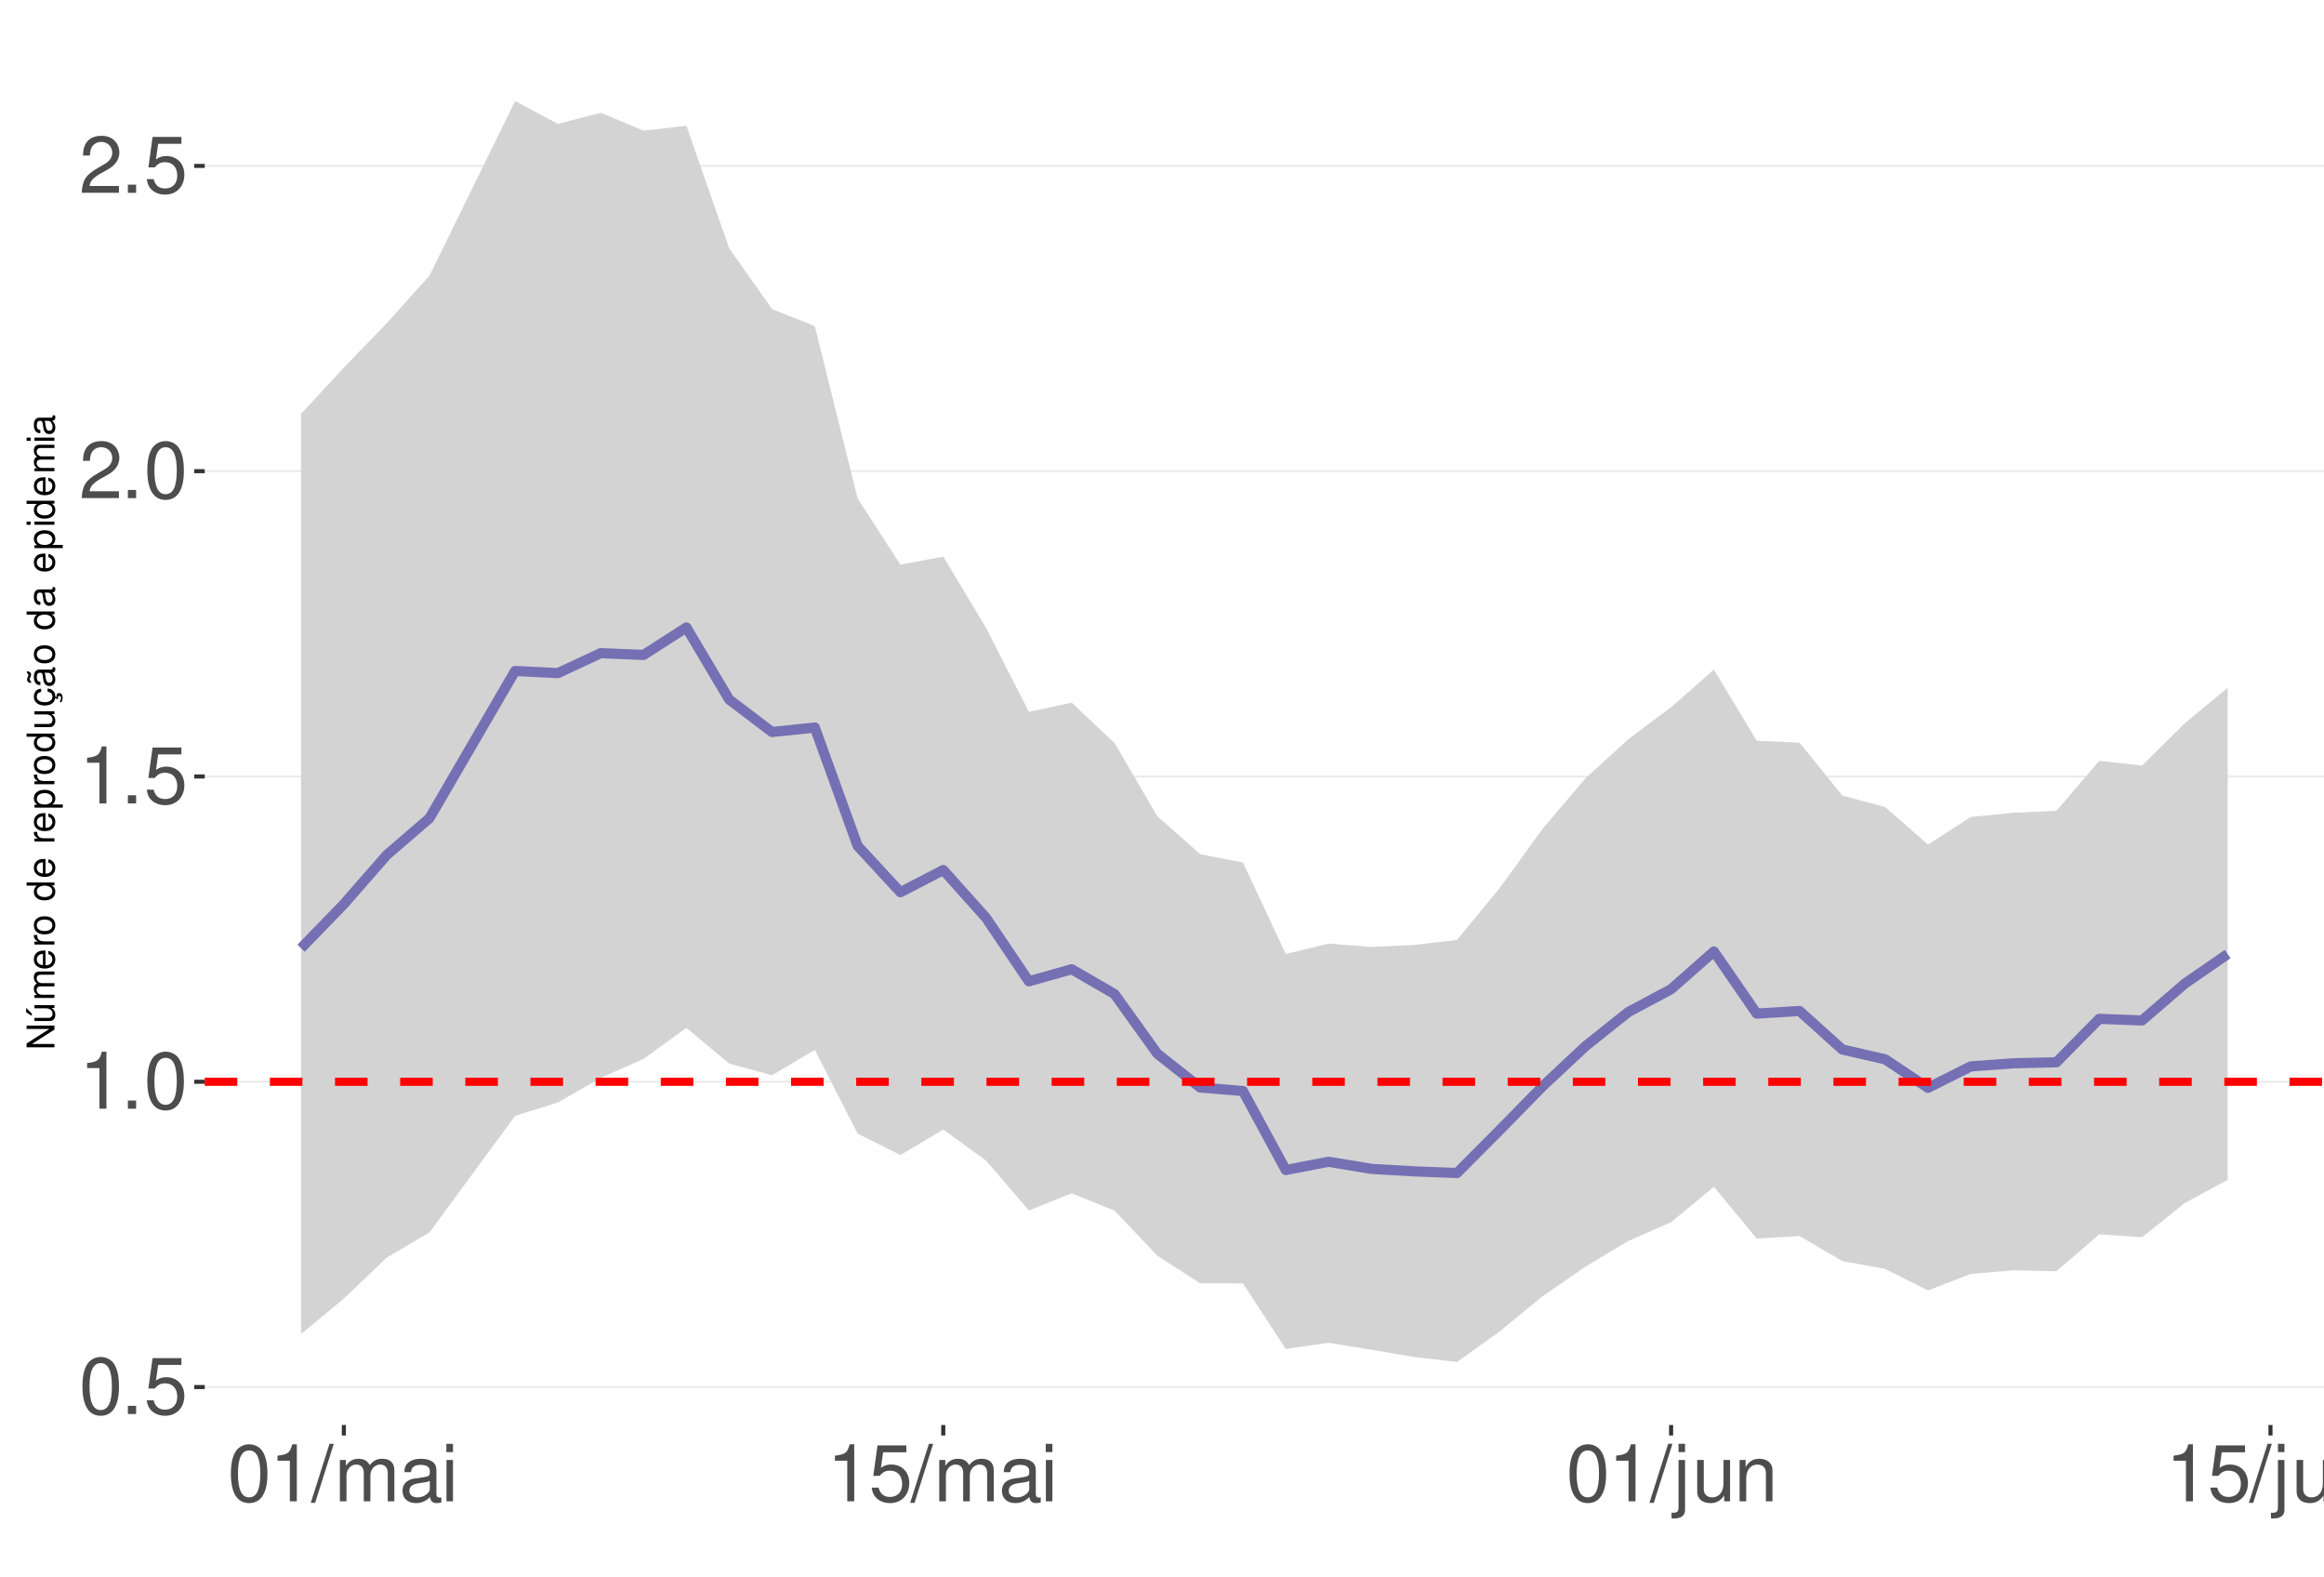
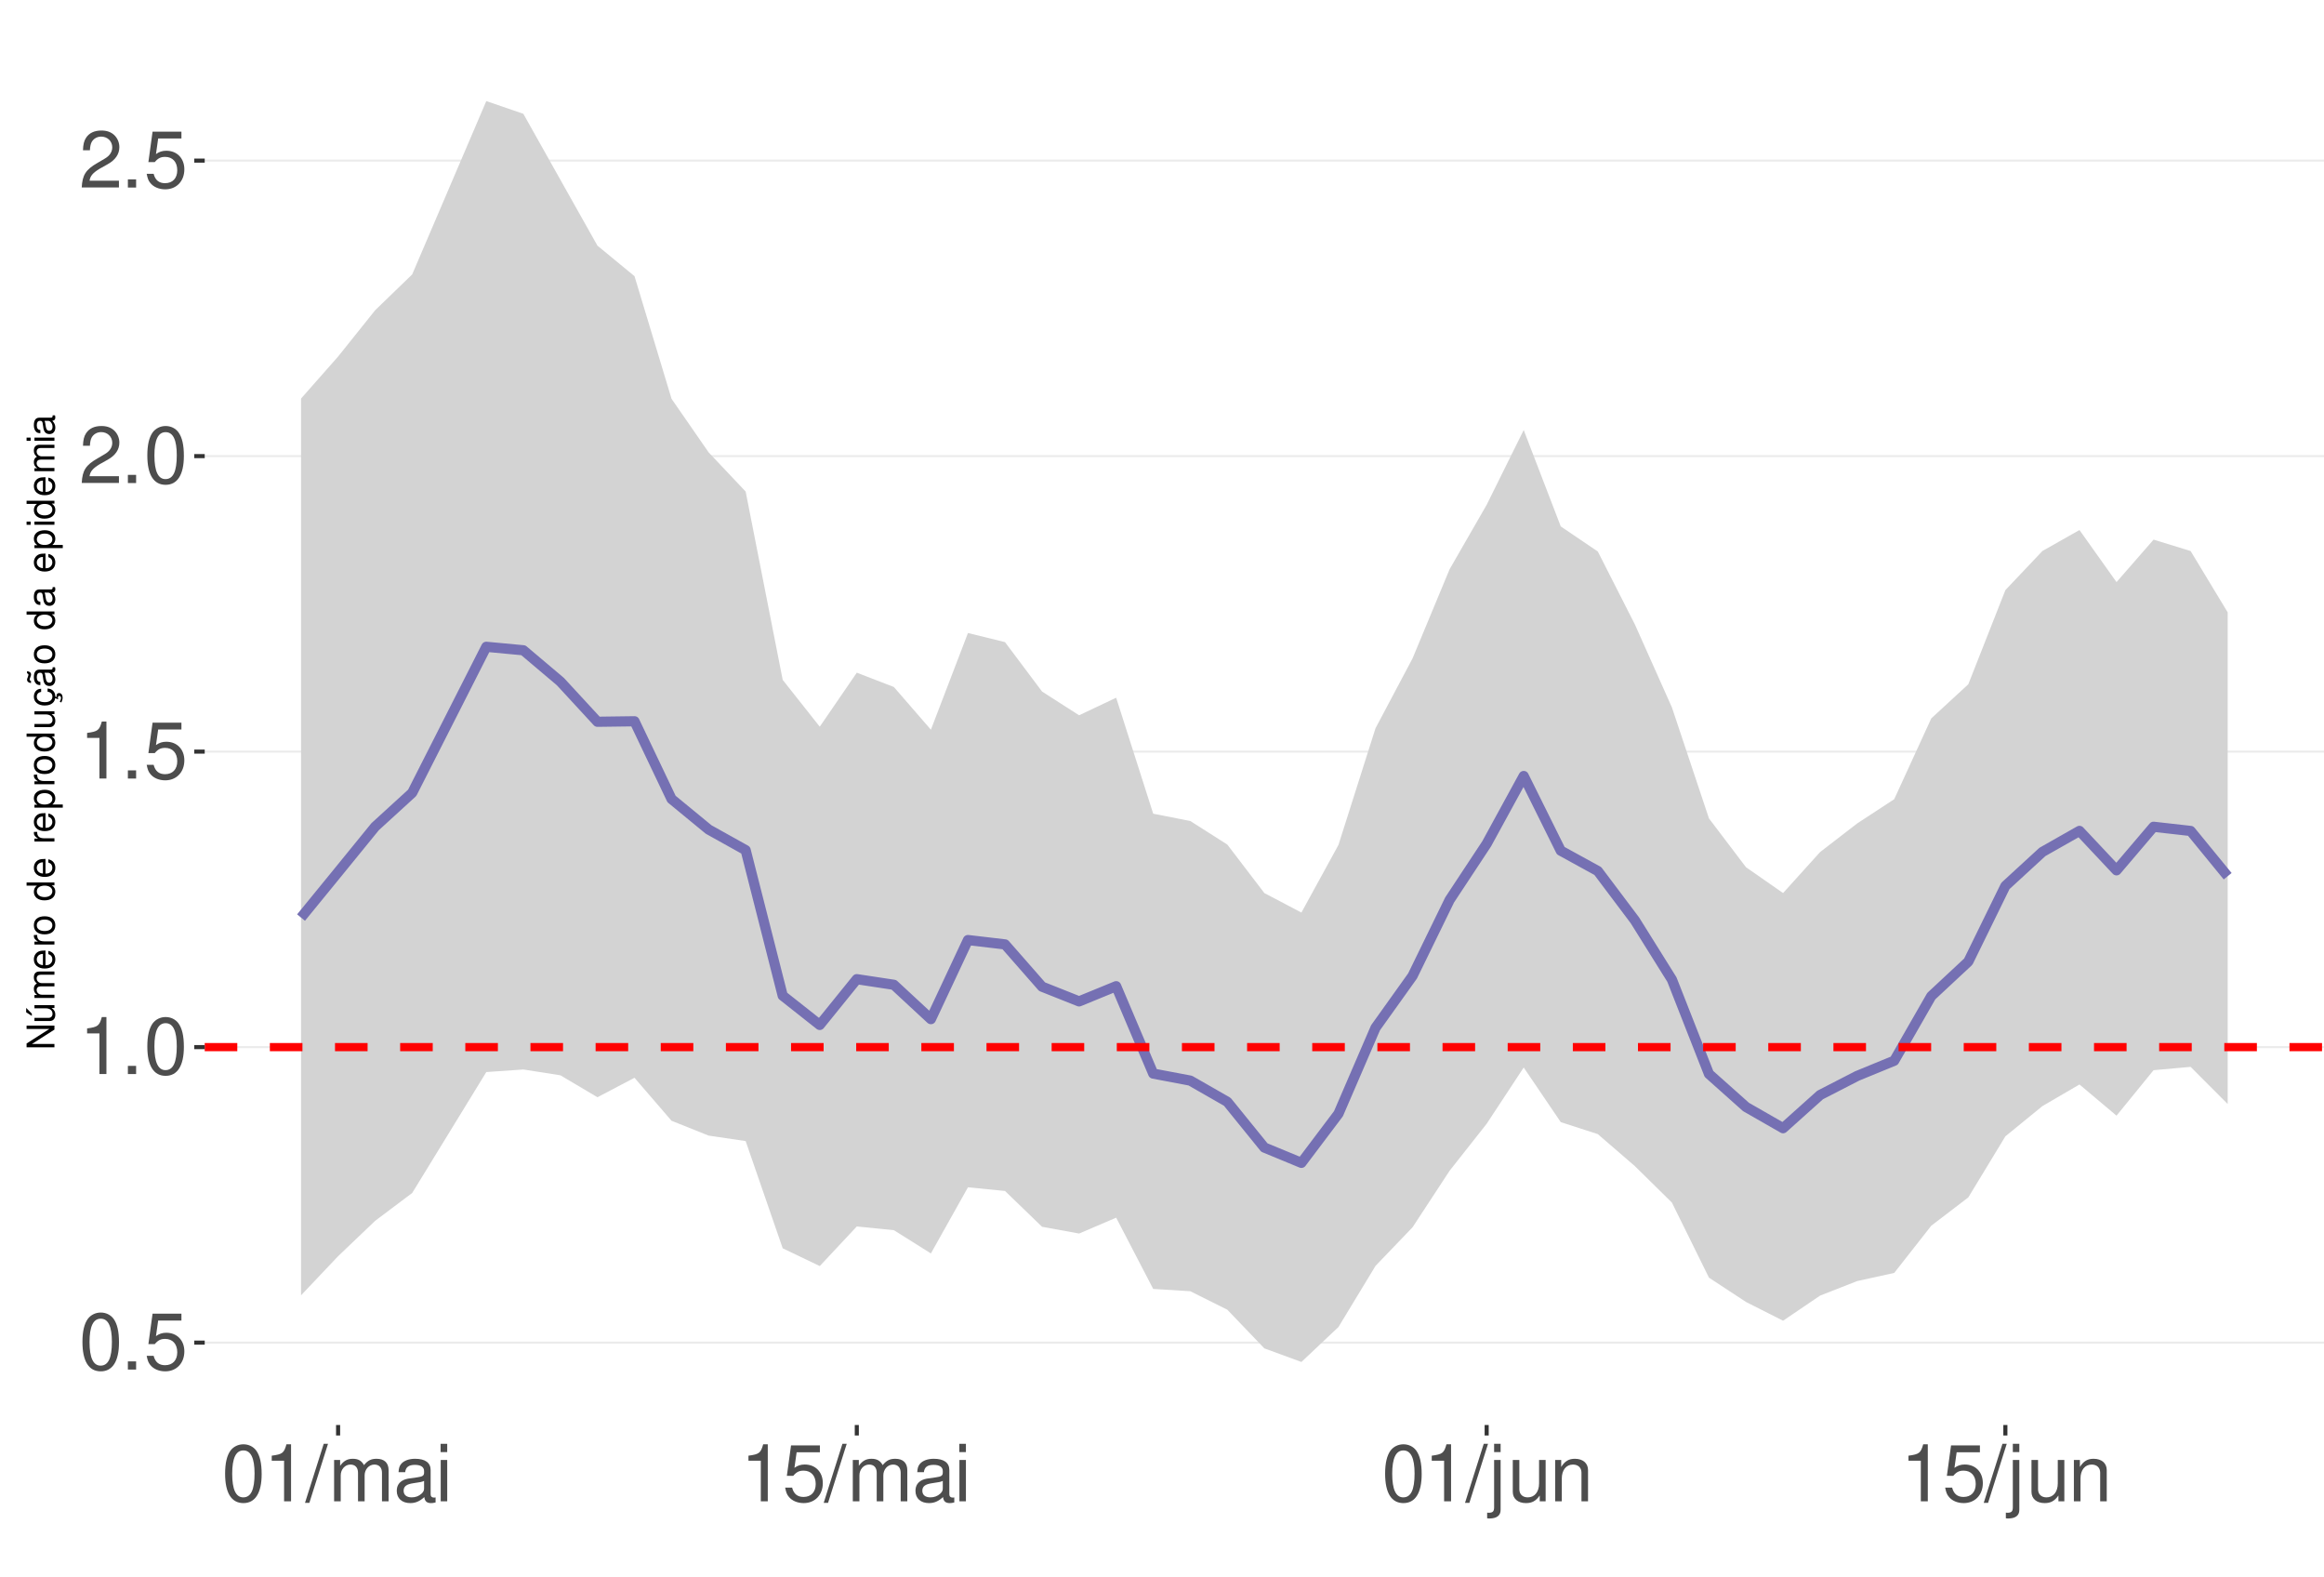
<svg xmlns="http://www.w3.org/2000/svg" xmlns:xlink="http://www.w3.org/1999/xlink" width="609pt" height="413pt" viewBox="0 0 609 413" version="1.1">
  <defs>
    <g>
      <symbol overflow="visible" id="glyph0-0">
        <path style="stroke:none;" d="" />
      </symbol>
      <symbol overflow="visible" id="glyph0-1">
        <path style="stroke:none;" d="M 5.688 -14.938 C 4.312 -14.938 3.078 -14.312 2.312 -13.297 C 1.359 -11.984 0.891 -10 0.891 -7.234 C 0.891 -2.188 2.547 0.469 5.688 0.469 C 8.781 0.469 10.469 -2.188 10.469 -7.109 C 10.469 -10 10.016 -11.938 9.047 -13.297 C 8.281 -14.328 7.062 -14.938 5.688 -14.938 Z M 5.688 -13.328 C 7.641 -13.328 8.609 -11.312 8.609 -7.266 C 8.609 -3.016 7.656 -1.031 5.641 -1.031 C 3.719 -1.031 2.75 -3.094 2.75 -7.203 C 2.75 -11.312 3.719 -13.328 5.688 -13.328 Z M 5.688 -13.328 " />
      </symbol>
      <symbol overflow="visible" id="glyph0-2">
        <path style="stroke:none;" d="M 3.953 -2.141 L 1.797 -2.141 L 1.797 0 L 3.953 0 Z M 3.953 -2.141 " />
      </symbol>
      <symbol overflow="visible" id="glyph0-3">
        <path style="stroke:none;" d="M 9.828 -14.641 L 2.266 -14.641 L 1.172 -6.672 L 2.844 -6.672 C 3.703 -7.688 4.406 -8.031 5.562 -8.031 C 7.516 -8.031 8.734 -6.688 8.734 -4.531 C 8.734 -2.422 7.516 -1.141 5.531 -1.141 C 3.953 -1.141 2.969 -1.938 2.547 -3.594 L 0.719 -3.594 C 0.969 -2.391 1.172 -1.812 1.609 -1.281 C 2.438 -0.172 3.922 0.469 5.578 0.469 C 8.531 0.469 10.594 -1.672 10.594 -4.766 C 10.594 -7.656 8.672 -9.641 5.859 -9.641 C 4.828 -9.641 4 -9.375 3.156 -8.766 L 3.734 -12.844 L 9.828 -12.844 Z M 9.828 -14.641 " />
      </symbol>
      <symbol overflow="visible" id="glyph0-4">
        <path style="stroke:none;" d="M 5.344 -10.641 L 5.344 0 L 7.172 0 L 7.172 -14.938 L 5.969 -14.938 C 5.328 -12.641 4.922 -12.328 2.109 -11.953 L 2.109 -10.641 Z M 5.344 -10.641 " />
      </symbol>
      <symbol overflow="visible" id="glyph0-5">
        <path style="stroke:none;" d="M 10.453 -1.797 L 2.75 -1.797 C 2.938 -3.031 3.594 -3.828 5.391 -4.922 L 7.453 -6.078 C 9.5 -7.203 10.562 -8.734 10.562 -10.578 C 10.562 -11.812 10.062 -12.969 9.188 -13.781 C 8.328 -14.562 7.25 -14.938 5.859 -14.938 C 4 -14.938 2.625 -14.281 1.812 -13 C 1.297 -12.203 1.078 -11.281 1.031 -9.766 L 2.844 -9.766 C 2.906 -10.781 3.031 -11.375 3.281 -11.875 C 3.766 -12.781 4.703 -13.344 5.797 -13.344 C 7.453 -13.344 8.703 -12.141 8.703 -10.531 C 8.703 -9.344 8.016 -8.297 6.719 -7.562 L 4.812 -6.438 C 1.75 -4.688 0.875 -3.281 0.703 -0.016 L 10.453 -0.016 Z M 10.453 -1.797 " />
      </symbol>
      <symbol overflow="visible" id="glyph0-6">
        <path style="stroke:none;" d="M 4.734 -15.062 L -0.172 0.406 L 0.969 0.406 L 5.859 -15.062 Z M 4.734 -15.062 " />
      </symbol>
      <symbol overflow="visible" id="glyph0-7">
        <path style="stroke:none;" d="M 1.453 -10.828 L 1.453 0 L 3.188 0 L 3.188 -6.797 C 3.188 -8.359 4.312 -9.625 5.719 -9.625 C 7 -9.625 7.719 -8.844 7.719 -7.453 L 7.719 0 L 9.453 0 L 9.453 -6.797 C 9.453 -8.359 10.594 -9.625 12 -9.625 C 13.266 -9.625 14 -8.812 14 -7.453 L 14 0 L 15.734 0 L 15.734 -8.125 C 15.734 -10.062 14.625 -11.141 12.594 -11.141 C 11.156 -11.141 10.281 -10.703 9.281 -9.484 C 8.641 -10.641 7.766 -11.141 6.359 -11.141 C 4.922 -11.141 3.953 -10.594 3.031 -9.297 L 3.031 -10.828 Z M 1.453 -10.828 " />
      </symbol>
      <symbol overflow="visible" id="glyph0-8">
        <path style="stroke:none;" d="M 11.047 -1.016 C 10.859 -0.969 10.781 -0.969 10.672 -0.969 C 10.078 -0.969 9.75 -1.281 9.75 -1.812 L 9.75 -8.188 C 9.75 -10.094 8.344 -11.141 5.688 -11.141 C 4.094 -11.141 2.828 -10.672 2.094 -9.875 C 1.594 -9.312 1.391 -8.703 1.344 -7.625 L 3.078 -7.625 C 3.219 -8.938 4 -9.547 5.625 -9.547 C 7.188 -9.547 8.031 -8.969 8.031 -7.938 L 8.031 -7.484 C 8.016 -6.734 7.641 -6.469 6.234 -6.281 C 3.797 -5.969 3.422 -5.891 2.766 -5.625 C 1.516 -5.078 0.875 -4.125 0.875 -2.734 C 0.875 -0.766 2.234 0.469 4.422 0.469 C 5.781 0.469 6.875 0 8.094 -1.109 C 8.219 0 8.766 0.469 9.875 0.469 C 10.25 0.469 10.469 0.438 11.047 0.297 Z M 8.031 -3.406 C 8.031 -2.828 7.875 -2.484 7.359 -2 C 6.656 -1.359 5.797 -1.031 4.797 -1.031 C 3.453 -1.031 2.672 -1.672 2.672 -2.766 C 2.672 -3.906 3.406 -4.484 5.266 -4.75 C 7.109 -5 7.453 -5.078 8.031 -5.344 Z M 8.031 -3.406 " />
      </symbol>
      <symbol overflow="visible" id="glyph0-9">
        <path style="stroke:none;" d="M 3.094 -10.828 L 1.391 -10.828 L 1.391 0 L 3.094 0 Z M 3.094 -15.062 L 1.359 -15.062 L 1.359 -12.891 L 3.094 -12.891 Z M 3.094 -15.062 " />
      </symbol>
      <symbol overflow="visible" id="glyph0-10">
        <path style="stroke:none;" d="M 1.453 -10.828 L 1.453 1.562 C 1.453 2.641 1.109 3 0.047 3 C -0.078 3 -0.141 3 -0.375 2.969 L -0.375 4.438 C -0.172 4.484 -0.062 4.5 0.203 4.5 C 2.141 4.5 3.156 3.734 3.156 2.25 L 3.156 -10.828 Z M 3.156 -15.062 L 1.453 -15.062 L 1.453 -12.891 L 3.156 -12.891 Z M 3.156 -15.062 " />
      </symbol>
      <symbol overflow="visible" id="glyph0-11">
        <path style="stroke:none;" d="M 9.953 0 L 9.953 -10.828 L 8.234 -10.828 L 8.234 -4.688 C 8.234 -2.484 7.078 -1.031 5.281 -1.031 C 3.922 -1.031 3.062 -1.859 3.062 -3.156 L 3.062 -10.828 L 1.344 -10.828 L 1.344 -2.484 C 1.344 -0.688 2.688 0.469 4.797 0.469 C 6.375 0.469 7.391 -0.078 8.406 -1.516 L 8.406 0 Z M 9.953 0 " />
      </symbol>
      <symbol overflow="visible" id="glyph0-12">
        <path style="stroke:none;" d="M 1.453 -10.828 L 1.453 0 L 3.188 0 L 3.188 -5.969 C 3.188 -8.188 4.344 -9.625 6.109 -9.625 C 7.484 -9.625 8.344 -8.797 8.344 -7.5 L 8.344 0 L 10.062 0 L 10.062 -8.188 C 10.062 -9.984 8.719 -11.141 6.625 -11.141 C 5.016 -11.141 3.984 -10.516 3.031 -9 L 3.031 -10.828 Z M 1.453 -10.828 " />
      </symbol>
      <symbol overflow="visible" id="glyph1-0">
        <path style="stroke:none;" d="" />
      </symbol>
      <symbol overflow="visible" id="glyph1-1">
        <path style="stroke:none;" d="M -7.297 -6.453 L -7.297 -5.578 L -1.328 -5.578 L -7.297 -1.766 L -7.297 -0.766 L 0 -0.766 L 0 -1.641 L -5.906 -1.641 L 0 -5.406 L 0 -6.453 Z M -7.297 -6.453 " />
      </symbol>
      <symbol overflow="visible" id="glyph1-2">
        <path style="stroke:none;" d="M 0 -4.812 L -5.234 -4.812 L -5.234 -3.984 L -2.266 -3.984 C -1.203 -3.984 -0.5 -3.438 -0.5 -2.562 C -0.5 -1.906 -0.906 -1.484 -1.531 -1.484 L -5.234 -1.484 L -5.234 -0.656 L -1.203 -0.656 C -0.328 -0.656 0.234 -1.297 0.234 -2.312 C 0.234 -3.094 -0.047 -3.578 -0.734 -4.062 L 0 -4.062 Z M -7.406 -2.953 L -5.922 -2 L -5.922 -2.594 L -7.406 -4.094 Z M -7.406 -2.953 " />
      </symbol>
      <symbol overflow="visible" id="glyph1-3">
        <path style="stroke:none;" d="M -5.234 -0.703 L 0 -0.703 L 0 -1.547 L -3.297 -1.547 C -4.047 -1.547 -4.656 -2.094 -4.656 -2.766 C -4.656 -3.391 -4.281 -3.734 -3.609 -3.734 L 0 -3.734 L 0 -4.578 L -3.297 -4.578 C -4.047 -4.578 -4.656 -5.125 -4.656 -5.812 C -4.656 -6.422 -4.266 -6.781 -3.609 -6.781 L 0 -6.781 L 0 -7.625 L -3.938 -7.625 C -4.875 -7.625 -5.391 -7.078 -5.391 -6.094 C -5.391 -5.406 -5.188 -4.984 -4.594 -4.484 C -5.156 -4.188 -5.391 -3.766 -5.391 -3.078 C -5.391 -2.375 -5.125 -1.906 -4.5 -1.469 L -5.234 -1.469 Z M -5.234 -0.703 " />
      </symbol>
      <symbol overflow="visible" id="glyph1-4">
        <path style="stroke:none;" d="M -2.344 -5.125 C -3.141 -5.125 -3.625 -5.062 -4.016 -4.922 C -4.875 -4.578 -5.391 -3.781 -5.391 -2.797 C -5.391 -1.344 -4.281 -0.406 -2.547 -0.406 C -0.812 -0.406 0.234 -1.297 0.234 -2.781 C 0.234 -3.984 -0.453 -4.812 -1.594 -5.016 L -1.594 -4.188 C -0.906 -3.953 -0.547 -3.484 -0.547 -2.812 C -0.547 -2.281 -0.781 -1.828 -1.219 -1.547 C -1.516 -1.344 -1.812 -1.281 -2.344 -1.266 Z M -3.016 -1.297 C -3.984 -1.359 -4.625 -1.953 -4.625 -2.797 C -4.625 -3.641 -3.953 -4.234 -3.016 -4.234 Z M -3.016 -1.297 " />
      </symbol>
      <symbol overflow="visible" id="glyph1-5">
        <path style="stroke:none;" d="M -5.234 -0.688 L 0 -0.688 L 0 -1.531 L -2.719 -1.531 C -3.984 -1.547 -4.547 -2.062 -4.516 -3.203 L -5.359 -3.203 C -5.375 -3.062 -5.391 -2.984 -5.391 -2.891 C -5.391 -2.344 -5.062 -1.938 -4.297 -1.453 L -5.234 -1.453 Z M -5.234 -0.688 " />
      </symbol>
      <symbol overflow="visible" id="glyph1-6">
        <path style="stroke:none;" d="M -5.391 -2.719 C -5.391 -1.234 -4.344 -0.359 -2.578 -0.359 C -0.812 -0.359 0.234 -1.234 0.234 -2.734 C 0.234 -4.203 -0.812 -5.094 -2.547 -5.094 C -4.359 -5.094 -5.391 -4.234 -5.391 -2.719 Z M -4.625 -2.734 C -4.625 -3.672 -3.844 -4.234 -2.547 -4.234 C -1.312 -4.234 -0.547 -3.656 -0.547 -2.734 C -0.547 -1.797 -1.312 -1.234 -2.578 -1.234 C -3.844 -1.234 -4.625 -1.797 -4.625 -2.734 Z M -4.625 -2.734 " />
      </symbol>
      <symbol overflow="visible" id="glyph1-7">
        <path style="stroke:none;" d="" />
      </symbol>
      <symbol overflow="visible" id="glyph1-8">
        <path style="stroke:none;" d="M -7.297 -4.953 L -7.297 -4.125 L -4.578 -4.125 C -5.109 -3.766 -5.391 -3.203 -5.391 -2.516 C -5.391 -1.156 -4.297 -0.266 -2.625 -0.266 C -0.859 -0.266 0.234 -1.125 0.234 -2.547 C 0.234 -3.266 -0.047 -3.766 -0.688 -4.203 L 0 -4.203 L 0 -4.953 Z M -4.609 -2.656 C -4.609 -3.547 -3.812 -4.125 -2.562 -4.125 C -1.344 -4.125 -0.547 -3.547 -0.547 -2.656 C -0.547 -1.734 -1.359 -1.125 -2.578 -1.125 C -3.797 -1.125 -4.609 -1.734 -4.609 -2.656 Z M -4.609 -2.656 " />
      </symbol>
      <symbol overflow="visible" id="glyph1-9">
        <path style="stroke:none;" d="M 2.188 -0.547 L 2.188 -1.375 L -0.547 -1.375 C -0.016 -1.812 0.234 -2.312 0.234 -2.984 C 0.234 -4.344 -0.859 -5.234 -2.531 -5.234 C -4.297 -5.234 -5.391 -4.375 -5.391 -2.984 C -5.391 -2.266 -5.062 -1.703 -4.453 -1.312 L -5.234 -1.312 L -5.234 -0.547 Z M -4.609 -2.844 C -4.609 -3.766 -3.797 -4.359 -2.547 -4.359 C -1.359 -4.359 -0.547 -3.75 -0.547 -2.844 C -0.547 -1.953 -1.344 -1.375 -2.578 -1.375 C -3.812 -1.375 -4.609 -1.953 -4.609 -2.844 Z M -4.609 -2.844 " />
      </symbol>
      <symbol overflow="visible" id="glyph1-10">
        <path style="stroke:none;" d="M 0 -4.812 L -5.234 -4.812 L -5.234 -3.984 L -2.266 -3.984 C -1.203 -3.984 -0.5 -3.438 -0.5 -2.562 C -0.5 -1.906 -0.906 -1.484 -1.531 -1.484 L -5.234 -1.484 L -5.234 -0.656 L -1.203 -0.656 C -0.328 -0.656 0.234 -1.297 0.234 -2.312 C 0.234 -3.094 -0.047 -3.578 -0.734 -4.062 L 0 -4.062 Z M 0 -4.812 " />
      </symbol>
      <symbol overflow="visible" id="glyph1-11">
        <path style="stroke:none;" d="M 0.234 -2.641 C 0.234 -3.875 -0.547 -4.703 -1.797 -4.766 L -1.797 -3.938 C -0.953 -3.797 -0.531 -3.359 -0.531 -2.656 C -0.531 -1.734 -1.281 -1.188 -2.516 -1.188 C -3.844 -1.188 -4.625 -1.719 -4.625 -2.625 C -4.625 -3.328 -4.203 -3.766 -3.484 -3.875 L -3.484 -4.703 C -3.984 -4.672 -4.312 -4.562 -4.609 -4.359 C -5.094 -4 -5.391 -3.375 -5.391 -2.641 C -5.391 -1.219 -4.266 -0.312 -2.531 -0.312 C -1.469 -0.312 -0.625 -0.672 -0.156 -1.312 C 0.047 -1.594 0.125 -1.812 0.203 -2.25 L 0.922 -1.938 L 0.984 -2.062 C 0.938 -2.188 0.906 -2.25 0.906 -2.375 C 0.906 -2.656 1.047 -2.828 1.281 -2.828 C 1.547 -2.828 1.734 -2.594 1.734 -2.297 C 1.734 -2.031 1.672 -1.844 1.438 -1.406 L 1.406 -1.312 L 1.812 -1.094 C 2.078 -1.75 2.141 -1.953 2.141 -2.344 C 2.141 -3.109 1.781 -3.578 1.203 -3.578 C 0.781 -3.578 0.547 -3.297 0.547 -2.797 C 0.547 -2.703 0.547 -2.641 0.562 -2.516 Z M 0.234 -2.641 " />
      </symbol>
      <symbol overflow="visible" id="glyph1-12">
        <path style="stroke:none;" d="M -0.484 -5.344 C -0.469 -5.266 -0.469 -5.219 -0.469 -5.172 C -0.469 -4.875 -0.625 -4.719 -0.875 -4.719 L -3.953 -4.719 C -4.891 -4.719 -5.391 -4.047 -5.391 -2.75 C -5.391 -1.984 -5.172 -1.375 -4.781 -1.016 C -4.516 -0.766 -4.203 -0.672 -3.688 -0.656 L -3.688 -1.484 C -4.328 -1.562 -4.625 -1.938 -4.625 -2.719 C -4.625 -3.484 -4.344 -3.891 -3.844 -3.891 L -3.625 -3.891 C -3.266 -3.875 -3.125 -3.703 -3.047 -3.016 C -2.891 -1.844 -2.844 -1.656 -2.719 -1.344 C -2.453 -0.734 -2 -0.422 -1.312 -0.422 C -0.375 -0.422 0.234 -1.078 0.234 -2.141 C 0.234 -2.797 0 -3.328 -0.547 -3.922 C 0 -3.984 0.234 -4.234 0.234 -4.781 C 0.234 -4.953 0.203 -5.062 0.141 -5.344 Z M -1.656 -3.891 C -1.375 -3.891 -1.203 -3.812 -0.969 -3.562 C -0.656 -3.219 -0.5 -2.812 -0.5 -2.312 C -0.5 -1.672 -0.812 -1.297 -1.344 -1.297 C -1.891 -1.297 -2.172 -1.656 -2.297 -2.547 C -2.422 -3.438 -2.453 -3.609 -2.594 -3.891 Z M -7.172 -3.75 C -6.922 -3.672 -6.812 -3.547 -6.812 -3.375 C -6.812 -3.25 -6.875 -2.984 -6.984 -2.734 C -7.156 -2.312 -7.172 -2.25 -7.172 -2.047 C -7.172 -1.594 -6.797 -1.297 -6.141 -1.188 L -6.141 -1.766 C -6.375 -1.812 -6.5 -1.938 -6.5 -2.094 C -6.5 -2.203 -6.469 -2.344 -6.375 -2.578 C -6.156 -3.156 -6.125 -3.234 -6.125 -3.438 C -6.125 -3.922 -6.484 -4.219 -7.172 -4.312 Z M -7.172 -3.75 " />
      </symbol>
      <symbol overflow="visible" id="glyph1-13">
        <path style="stroke:none;" d="M -0.484 -5.344 C -0.469 -5.266 -0.469 -5.219 -0.469 -5.172 C -0.469 -4.875 -0.625 -4.719 -0.875 -4.719 L -3.953 -4.719 C -4.891 -4.719 -5.391 -4.047 -5.391 -2.75 C -5.391 -1.984 -5.172 -1.375 -4.781 -1.016 C -4.516 -0.766 -4.203 -0.672 -3.688 -0.656 L -3.688 -1.484 C -4.328 -1.562 -4.625 -1.938 -4.625 -2.719 C -4.625 -3.484 -4.344 -3.891 -3.844 -3.891 L -3.625 -3.891 C -3.266 -3.875 -3.125 -3.703 -3.047 -3.016 C -2.891 -1.844 -2.844 -1.656 -2.719 -1.344 C -2.453 -0.734 -2 -0.422 -1.312 -0.422 C -0.375 -0.422 0.234 -1.078 0.234 -2.141 C 0.234 -2.797 0 -3.328 -0.547 -3.922 C 0 -3.984 0.234 -4.234 0.234 -4.781 C 0.234 -4.953 0.203 -5.062 0.141 -5.344 Z M -1.656 -3.891 C -1.375 -3.891 -1.203 -3.812 -0.969 -3.562 C -0.656 -3.219 -0.5 -2.812 -0.5 -2.312 C -0.5 -1.672 -0.812 -1.297 -1.344 -1.297 C -1.891 -1.297 -2.172 -1.656 -2.297 -2.547 C -2.422 -3.438 -2.453 -3.609 -2.594 -3.891 Z M -1.656 -3.891 " />
      </symbol>
      <symbol overflow="visible" id="glyph1-14">
        <path style="stroke:none;" d="M -5.234 -1.5 L -5.234 -0.672 L 0 -0.672 L 0 -1.5 Z M -7.297 -1.5 L -7.297 -0.656 L -6.234 -0.656 L -6.234 -1.5 Z M -7.297 -1.5 " />
      </symbol>
    </g>
    <clipPath id="clip1">
      <path d="M 53.645 9.961 L 609 9.961 L 609 373.328 L 53.645 373.328 Z M 53.645 9.961 " />
    </clipPath>
    <clipPath id="clip2">
-       <path d="M 53.645 363 L 609 363 L 609 364 L 53.645 364 Z M 53.645 363 " />
+       <path d="M 53.645 351 L 609 351 L 609 353 L 53.645 353 Z M 53.645 351 " />
    </clipPath>
    <clipPath id="clip3">
-       <path d="M 53.645 283 L 609 283 L 609 284 L 53.645 284 Z M 53.645 283 " />
+       <path d="M 53.645 274 L 609 274 L 609 275 L 53.645 275 Z M 53.645 274 " />
    </clipPath>
    <clipPath id="clip4">
-       <path d="M 53.645 203 L 609 203 L 609 204 L 53.645 204 Z M 53.645 203 " />
+       <path d="M 53.645 196 L 609 196 L 609 198 L 53.645 198 Z M 53.645 196 " />
    </clipPath>
    <clipPath id="clip5">
-       <path d="M 53.645 123 L 609 123 L 609 124 L 53.645 124 Z M 53.645 123 " />
+       <path d="M 53.645 119 L 609 119 L 609 120 L 53.645 120 Z M 53.645 119 " />
    </clipPath>
    <clipPath id="clip6">
-       <path d="M 53.645 43 L 609 43 L 609 44 L 53.645 44 Z M 53.645 43 " />
+       <path d="M 53.645 41 L 609 41 L 609 43 L 53.645 43 Z M 53.645 41 " />
    </clipPath>
    <clipPath id="clip7">
-       <path d="M 53.645 282 L 609 282 L 609 285 L 53.645 285 Z M 53.645 282 " />
+       <path d="M 53.645 273 L 609 273 L 609 276 L 53.645 276 Z M 53.645 273 " />
    </clipPath>
  </defs>
  <g id="surface73">
    <rect x="0" y="0" width="609" height="413" style="fill:rgb(100%,100%,100%);fill-opacity:1;stroke:none;" />
    <rect x="0" y="0" width="609" height="413" style="fill:rgb(100%,100%,100%);fill-opacity:1;stroke:none;" />
    <path style="fill:none;stroke-width:1.067;stroke-linecap:round;stroke-linejoin:round;stroke:rgb(100%,100%,100%);stroke-opacity:1;stroke-miterlimit:10;" d="M 0 413 L 609 413 L 609 0 L 0 0 Z M 0 413 " />
    <g clip-path="url(#clip1)" clip-rule="nonzero">
      <path style=" stroke:none;fill-rule:nonzero;fill:rgb(100%,100%,100%);fill-opacity:1;" d="M 53.645 373.328 L 609 373.328 L 609 9.961 L 53.645 9.961 Z M 53.645 373.328 " />
    </g>
    <g clip-path="url(#clip2)" clip-rule="nonzero">
-       <path style="fill:none;stroke-width:0.533;stroke-linecap:butt;stroke-linejoin:round;stroke:rgb(92.157%,92.157%,92.157%);stroke-opacity:1;stroke-miterlimit:10;" d="M 53.645 363.387 L 609 363.387 " />
+       <path style="fill:none;stroke-width:0.533;stroke-linecap:butt;stroke-linejoin:round;stroke:rgb(92.157%,92.157%,92.157%);stroke-opacity:1;stroke-miterlimit:10;" d="M 53.645 351.746 L 609 351.746 " />
    </g>
    <g clip-path="url(#clip3)" clip-rule="nonzero">
-       <path style="fill:none;stroke-width:0.533;stroke-linecap:butt;stroke-linejoin:round;stroke:rgb(92.157%,92.157%,92.157%);stroke-opacity:1;stroke-miterlimit:10;" d="M 53.645 283.406 L 609 283.406 " />
+       <path style="fill:none;stroke-width:0.533;stroke-linecap:butt;stroke-linejoin:round;stroke:rgb(92.157%,92.157%,92.157%);stroke-opacity:1;stroke-miterlimit:10;" d="M 53.645 274.328 L 609 274.328 " />
    </g>
    <g clip-path="url(#clip4)" clip-rule="nonzero">
-       <path style="fill:none;stroke-width:0.533;stroke-linecap:butt;stroke-linejoin:round;stroke:rgb(92.157%,92.157%,92.157%);stroke-opacity:1;stroke-miterlimit:10;" d="M 53.645 203.426 L 609 203.426 " />
+       <path style="fill:none;stroke-width:0.533;stroke-linecap:butt;stroke-linejoin:round;stroke:rgb(92.157%,92.157%,92.157%);stroke-opacity:1;stroke-miterlimit:10;" d="M 53.645 196.91 L 609 196.91 " />
    </g>
    <g clip-path="url(#clip5)" clip-rule="nonzero">
-       <path style="fill:none;stroke-width:0.533;stroke-linecap:butt;stroke-linejoin:round;stroke:rgb(92.157%,92.157%,92.157%);stroke-opacity:1;stroke-miterlimit:10;" d="M 53.645 123.445 L 609 123.445 " />
+       <path style="fill:none;stroke-width:0.533;stroke-linecap:butt;stroke-linejoin:round;stroke:rgb(92.157%,92.157%,92.157%);stroke-opacity:1;stroke-miterlimit:10;" d="M 53.645 119.492 L 609 119.492 " />
    </g>
    <g clip-path="url(#clip6)" clip-rule="nonzero">
-       <path style="fill:none;stroke-width:0.533;stroke-linecap:butt;stroke-linejoin:round;stroke:rgb(92.157%,92.157%,92.157%);stroke-opacity:1;stroke-miterlimit:10;" d="M 53.645 43.465 L 609 43.465 " />
-     </g>
-     <path style=" stroke:none;fill-rule:nonzero;fill:rgb(82.745%,82.745%,82.745%);fill-opacity:1;" d="M 78.887 108.438 L 90.109 96.297 L 101.328 84.695 L 112.547 72.211 L 134.984 26.48 L 146.203 32.457 L 157.422 29.539 L 168.645 34.238 L 179.863 32.953 L 191.082 65.062 L 202.301 80.957 L 213.52 85.434 L 224.738 130.59 L 235.957 147.926 L 247.18 145.82 L 258.398 164.488 L 269.617 186.508 L 280.836 184.082 L 292.055 194.645 L 303.273 213.832 L 314.492 223.77 L 325.715 225.973 L 336.934 249.926 L 348.152 247.207 L 359.371 248.082 L 370.59 247.566 L 381.809 246.242 L 393.027 232.609 L 404.246 217.129 L 415.469 203.902 L 426.688 193.664 L 437.906 185.266 L 449.125 175.438 L 460.344 194.059 L 471.562 194.57 L 482.781 208.422 L 494.004 211.438 L 505.223 221.262 L 516.441 214.043 L 527.66 212.922 L 538.879 212.414 L 550.098 199.332 L 561.316 200.566 L 572.539 189.465 L 583.758 180.191 L 583.758 309.094 L 572.539 315.164 L 561.316 324.133 L 550.098 323.375 L 538.879 333.043 L 527.66 332.797 L 516.441 333.75 L 505.223 338.066 L 494.004 332.434 L 482.781 330.379 L 471.562 323.824 L 460.344 324.48 L 449.125 310.918 L 437.906 320.199 L 426.688 325.105 L 415.469 331.82 L 404.246 339.574 L 393.027 348.777 L 381.809 356.812 L 370.59 355.52 L 359.371 353.609 L 348.152 351.785 L 336.934 353.402 L 325.715 336.23 L 314.492 336.199 L 303.273 328.969 L 292.055 317.164 L 280.836 312.629 L 269.617 317.117 L 258.398 304.059 L 247.18 295.922 L 235.957 302.598 L 224.738 296.988 L 213.52 275.043 L 202.301 281.715 L 191.082 278.629 L 179.863 269.273 L 168.645 277.41 L 157.422 282.395 L 146.203 288.828 L 134.984 292.332 L 112.547 322.879 L 101.328 329.48 L 90.109 340.195 L 78.887 349.496 Z M 78.887 108.438 " />
-     <path style="fill:none;stroke-width:2.667;stroke-linecap:butt;stroke-linejoin:round;stroke:rgb(45.882%,43.922%,70.196%);stroke-opacity:1;stroke-miterlimit:10;" d="M 78.887 248.422 L 90.109 236.852 L 101.328 224.012 L 112.547 214.344 L 134.984 175.781 L 146.203 176.344 L 157.422 171.113 L 168.645 171.582 L 179.863 164.383 L 191.082 183.262 L 202.301 191.77 L 213.52 190.605 L 224.738 221.605 L 235.957 233.746 L 247.18 227.93 L 258.398 240.469 L 269.617 257.086 L 280.836 253.922 L 292.055 260.418 L 303.273 276.051 L 314.492 284.895 L 325.715 285.836 L 336.934 306.52 L 348.152 304.363 L 359.371 306.219 L 370.59 306.879 L 381.809 307.309 L 393.027 296.039 L 404.246 284.586 L 415.469 274.09 L 426.688 265.145 L 437.906 259.152 L 449.125 249.273 L 460.344 265.543 L 471.562 264.863 L 482.781 274.953 L 494.004 277.523 L 505.223 284.996 L 516.441 279.371 L 527.66 278.562 L 538.879 278.301 L 550.098 266.918 L 561.316 267.344 L 572.539 257.684 L 583.758 249.945 " />
+       <path style="fill:none;stroke-width:0.533;stroke-linecap:butt;stroke-linejoin:round;stroke:rgb(92.157%,92.157%,92.157%);stroke-opacity:1;stroke-miterlimit:10;" d="M 53.645 42.078 L 609 42.078 " />
+     </g>
+     <path style=" stroke:none;fill-rule:nonzero;fill:rgb(82.745%,82.745%,82.745%);fill-opacity:1;" d="M 78.887 104.418 L 88.598 93.406 L 98.305 81.281 L 108.016 71.887 L 127.434 26.48 L 137.141 29.812 L 146.852 47.105 L 156.559 64.359 L 166.27 72.352 L 175.977 104.48 L 185.688 118.504 L 195.398 128.781 L 205.105 178.113 L 214.816 190.383 L 224.523 176.23 L 234.234 179.98 L 243.941 191.168 L 253.652 165.836 L 263.359 168.223 L 273.07 181.172 L 282.777 187.391 L 292.488 182.789 L 302.195 213.172 L 311.906 215.086 L 321.613 221.258 L 331.324 233.969 L 341.031 239.074 L 350.742 221.352 L 360.449 190.789 L 370.16 172.48 L 379.867 149.133 L 389.578 132.25 L 399.285 112.66 L 408.996 137.914 L 418.703 144.484 L 428.414 163.582 L 438.121 185.324 L 447.832 214.414 L 457.539 227.203 L 467.25 233.961 L 476.957 223.219 L 486.668 215.727 L 496.375 209.379 L 506.086 188.207 L 515.793 179.266 L 525.504 154.602 L 535.211 144.352 L 544.922 138.855 L 554.629 152.5 L 564.34 141.375 L 574.047 144.359 L 583.758 160.422 L 583.758 289.23 L 574.047 279.5 L 564.34 280.367 L 554.629 292.285 L 544.922 284.113 L 535.211 289.777 L 525.504 297.699 L 515.793 313.695 L 506.086 321.113 L 496.375 333.484 L 486.668 335.617 L 476.957 339.422 L 467.25 346.004 L 457.539 341.09 L 447.832 334.727 L 438.121 315.055 L 428.414 305.5 L 418.703 297.117 L 408.996 293.98 L 399.285 279.664 L 389.578 294.406 L 379.867 306.715 L 370.16 321.523 L 360.449 331.645 L 350.742 347.652 L 341.031 356.812 L 331.324 353.254 L 321.613 343.117 L 311.906 338.277 L 302.195 337.676 L 292.488 319.008 L 282.777 323.164 L 273.07 321.395 L 263.359 312.012 L 253.652 311.051 L 243.941 328.375 L 234.234 322.281 L 224.523 321.309 L 214.816 331.684 L 205.105 327.031 L 195.398 298.941 L 185.688 297.504 L 175.977 293.625 L 166.27 282.359 L 156.559 287.457 L 146.852 281.707 L 137.141 280.184 L 127.434 280.859 L 108.016 312.539 L 98.305 319.836 L 88.598 329.102 L 78.887 339.348 Z M 78.887 104.418 " />
+     <path style="fill:none;stroke-width:2.667;stroke-linecap:butt;stroke-linejoin:round;stroke:rgb(45.882%,43.922%,70.196%);stroke-opacity:1;stroke-miterlimit:10;" d="M 78.887 240.387 L 88.598 228.496 L 98.305 216.574 L 108.016 207.703 L 127.434 169.449 L 137.141 170.359 L 146.852 178.566 L 156.559 189.09 L 166.27 188.961 L 175.977 209.328 L 185.688 217.309 L 195.398 222.723 L 205.105 260.848 L 214.816 268.516 L 224.523 256.523 L 234.234 257.996 L 243.941 266.996 L 253.652 246.277 L 263.359 247.414 L 273.07 258.488 L 282.777 262.348 L 292.488 258.367 L 302.195 281.262 L 311.906 283.098 L 321.613 288.656 L 331.324 300.637 L 341.031 304.648 L 350.742 291.77 L 360.449 269.262 L 370.16 255.672 L 379.867 235.773 L 389.578 221.062 L 399.285 203.297 L 408.996 222.863 L 418.703 228.191 L 428.414 241.098 L 438.121 256.629 L 447.832 281.352 L 457.539 290.008 L 467.25 295.57 L 476.957 286.871 L 486.668 281.875 L 496.375 277.891 L 506.086 260.969 L 515.793 251.926 L 525.504 232.105 L 535.211 223.191 L 544.922 217.68 L 554.629 228.008 L 564.34 216.598 L 574.047 217.695 L 583.758 229.555 " />
    <g clip-path="url(#clip7)" clip-rule="nonzero">
-       <path style="fill:none;stroke-width:2.134;stroke-linecap:butt;stroke-linejoin:round;stroke:rgb(100%,0%,0%);stroke-opacity:1;stroke-dasharray:8.536,8.536;stroke-miterlimit:10;" d="M 53.645 283.406 L 609 283.406 " />
-     </g>
-     <g style="fill:rgb(30.196%,30.196%,30.196%);fill-opacity:1;">
-       <use xlink:href="#glyph0-1" x="20.715" y="370.44" />
-       <use xlink:href="#glyph0-2" x="31.715" y="370.44" />
-       <use xlink:href="#glyph0-3" x="37.715" y="370.44" />
-     </g>
-     <g style="fill:rgb(30.196%,30.196%,30.196%);fill-opacity:1;">
-       <use xlink:href="#glyph0-4" x="20.715" y="290.46" />
-       <use xlink:href="#glyph0-2" x="31.715" y="290.46" />
-       <use xlink:href="#glyph0-1" x="37.715" y="290.46" />
-     </g>
-     <g style="fill:rgb(30.196%,30.196%,30.196%);fill-opacity:1;">
-       <use xlink:href="#glyph0-4" x="20.715" y="210.479" />
-       <use xlink:href="#glyph0-2" x="31.715" y="210.479" />
-       <use xlink:href="#glyph0-3" x="37.715" y="210.479" />
-     </g>
-     <g style="fill:rgb(30.196%,30.196%,30.196%);fill-opacity:1;">
-       <use xlink:href="#glyph0-5" x="20.715" y="130.499" />
-       <use xlink:href="#glyph0-2" x="31.715" y="130.499" />
-       <use xlink:href="#glyph0-1" x="37.715" y="130.499" />
-     </g>
-     <g style="fill:rgb(30.196%,30.196%,30.196%);fill-opacity:1;">
-       <use xlink:href="#glyph0-5" x="20.715" y="50.519" />
-       <use xlink:href="#glyph0-2" x="31.715" y="50.519" />
-       <use xlink:href="#glyph0-3" x="37.715" y="50.519" />
-     </g>
-     <path style="fill:none;stroke-width:1.067;stroke-linecap:butt;stroke-linejoin:round;stroke:rgb(20%,20%,20%);stroke-opacity:1;stroke-miterlimit:10;" d="M 50.906 363.387 L 53.645 363.387 " />
-     <path style="fill:none;stroke-width:1.067;stroke-linecap:butt;stroke-linejoin:round;stroke:rgb(20%,20%,20%);stroke-opacity:1;stroke-miterlimit:10;" d="M 50.906 283.406 L 53.645 283.406 " />
-     <path style="fill:none;stroke-width:1.067;stroke-linecap:butt;stroke-linejoin:round;stroke:rgb(20%,20%,20%);stroke-opacity:1;stroke-miterlimit:10;" d="M 50.906 203.426 L 53.645 203.426 " />
-     <path style="fill:none;stroke-width:1.067;stroke-linecap:butt;stroke-linejoin:round;stroke:rgb(20%,20%,20%);stroke-opacity:1;stroke-miterlimit:10;" d="M 50.906 123.445 L 53.645 123.445 " />
-     <path style="fill:none;stroke-width:1.067;stroke-linecap:butt;stroke-linejoin:round;stroke:rgb(20%,20%,20%);stroke-opacity:1;stroke-miterlimit:10;" d="M 50.906 43.465 L 53.645 43.465 " />
-     <path style="fill:none;stroke-width:1.067;stroke-linecap:butt;stroke-linejoin:round;stroke:rgb(20%,20%,20%);stroke-opacity:1;stroke-miterlimit:10;" d="M 90.109 376.07 L 90.109 373.328 " />
-     <path style="fill:none;stroke-width:1.067;stroke-linecap:butt;stroke-linejoin:round;stroke:rgb(20%,20%,20%);stroke-opacity:1;stroke-miterlimit:10;" d="M 247.18 376.07 L 247.18 373.328 " />
-     <path style="fill:none;stroke-width:1.067;stroke-linecap:butt;stroke-linejoin:round;stroke:rgb(20%,20%,20%);stroke-opacity:1;stroke-miterlimit:10;" d="M 437.906 376.07 L 437.906 373.328 " />
-     <path style="fill:none;stroke-width:1.067;stroke-linecap:butt;stroke-linejoin:round;stroke:rgb(20%,20%,20%);stroke-opacity:1;stroke-miterlimit:10;" d="M 594.977 376.07 L 594.977 373.328 " />
-     <g style="fill:rgb(30.196%,30.196%,30.196%);fill-opacity:1;">
-       <use xlink:href="#glyph0-1" x="59.609" y="393.315" />
-       <use xlink:href="#glyph0-4" x="70.609" y="393.315" />
-       <use xlink:href="#glyph0-6" x="81.609" y="393.315" />
-       <use xlink:href="#glyph0-7" x="87.609" y="393.315" />
-       <use xlink:href="#glyph0-8" x="104.609" y="393.315" />
-       <use xlink:href="#glyph0-9" x="115.609" y="393.315" />
-     </g>
-     <g style="fill:rgb(30.196%,30.196%,30.196%);fill-opacity:1;">
-       <use xlink:href="#glyph0-4" x="216.68" y="393.315" />
-       <use xlink:href="#glyph0-3" x="227.68" y="393.315" />
-       <use xlink:href="#glyph0-6" x="238.68" y="393.315" />
-       <use xlink:href="#glyph0-7" x="244.68" y="393.315" />
-       <use xlink:href="#glyph0-8" x="261.68" y="393.315" />
-       <use xlink:href="#glyph0-9" x="272.68" y="393.315" />
-     </g>
-     <g style="fill:rgb(30.196%,30.196%,30.196%);fill-opacity:1;">
-       <use xlink:href="#glyph0-1" x="410.406" y="393.315" />
-       <use xlink:href="#glyph0-4" x="421.406" y="393.315" />
-       <use xlink:href="#glyph0-6" x="432.406" y="393.315" />
-       <use xlink:href="#glyph0-10" x="438.406" y="393.315" />
-       <use xlink:href="#glyph0-11" x="443.406" y="393.315" />
-       <use xlink:href="#glyph0-12" x="454.406" y="393.315" />
-     </g>
-     <g style="fill:rgb(30.196%,30.196%,30.196%);fill-opacity:1;">
-       <use xlink:href="#glyph0-4" x="567.477" y="393.315" />
-       <use xlink:href="#glyph0-3" x="578.477" y="393.315" />
-       <use xlink:href="#glyph0-6" x="589.477" y="393.315" />
-       <use xlink:href="#glyph0-10" x="595.477" y="393.315" />
-       <use xlink:href="#glyph0-11" x="600.477" y="393.315" />
-       <use xlink:href="#glyph0-12" x="611.477" y="393.315" />
+       <path style="fill:none;stroke-width:2.134;stroke-linecap:butt;stroke-linejoin:round;stroke:rgb(100%,0%,0%);stroke-opacity:1;stroke-dasharray:8.536,8.536;stroke-miterlimit:10;" d="M 53.645 274.328 L 609 274.328 " />
+     </g>
+     <g style="fill:rgb(30.196%,30.196%,30.196%);fill-opacity:1;">
+       <use xlink:href="#glyph0-1" x="20.715" y="358.8" />
+       <use xlink:href="#glyph0-2" x="31.715" y="358.8" />
+       <use xlink:href="#glyph0-3" x="37.715" y="358.8" />
+     </g>
+     <g style="fill:rgb(30.196%,30.196%,30.196%);fill-opacity:1;">
+       <use xlink:href="#glyph0-4" x="20.715" y="281.382" />
+       <use xlink:href="#glyph0-2" x="31.715" y="281.382" />
+       <use xlink:href="#glyph0-1" x="37.715" y="281.382" />
+     </g>
+     <g style="fill:rgb(30.196%,30.196%,30.196%);fill-opacity:1;">
+       <use xlink:href="#glyph0-4" x="20.715" y="203.964" />
+       <use xlink:href="#glyph0-2" x="31.715" y="203.964" />
+       <use xlink:href="#glyph0-3" x="37.715" y="203.964" />
+     </g>
+     <g style="fill:rgb(30.196%,30.196%,30.196%);fill-opacity:1;">
+       <use xlink:href="#glyph0-5" x="20.715" y="126.546" />
+       <use xlink:href="#glyph0-2" x="31.715" y="126.546" />
+       <use xlink:href="#glyph0-1" x="37.715" y="126.546" />
+     </g>
+     <g style="fill:rgb(30.196%,30.196%,30.196%);fill-opacity:1;">
+       <use xlink:href="#glyph0-5" x="20.715" y="49.132" />
+       <use xlink:href="#glyph0-2" x="31.715" y="49.132" />
+       <use xlink:href="#glyph0-3" x="37.715" y="49.132" />
+     </g>
+     <path style="fill:none;stroke-width:1.067;stroke-linecap:butt;stroke-linejoin:round;stroke:rgb(20%,20%,20%);stroke-opacity:1;stroke-miterlimit:10;" d="M 50.906 351.746 L 53.645 351.746 " />
+     <path style="fill:none;stroke-width:1.067;stroke-linecap:butt;stroke-linejoin:round;stroke:rgb(20%,20%,20%);stroke-opacity:1;stroke-miterlimit:10;" d="M 50.906 274.328 L 53.645 274.328 " />
+     <path style="fill:none;stroke-width:1.067;stroke-linecap:butt;stroke-linejoin:round;stroke:rgb(20%,20%,20%);stroke-opacity:1;stroke-miterlimit:10;" d="M 50.906 196.91 L 53.645 196.91 " />
+     <path style="fill:none;stroke-width:1.067;stroke-linecap:butt;stroke-linejoin:round;stroke:rgb(20%,20%,20%);stroke-opacity:1;stroke-miterlimit:10;" d="M 50.906 119.492 L 53.645 119.492 " />
+     <path style="fill:none;stroke-width:1.067;stroke-linecap:butt;stroke-linejoin:round;stroke:rgb(20%,20%,20%);stroke-opacity:1;stroke-miterlimit:10;" d="M 50.906 42.078 L 53.645 42.078 " />
+     <path style="fill:none;stroke-width:1.067;stroke-linecap:butt;stroke-linejoin:round;stroke:rgb(20%,20%,20%);stroke-opacity:1;stroke-miterlimit:10;" d="M 88.598 376.07 L 88.598 373.328 " />
+     <path style="fill:none;stroke-width:1.067;stroke-linecap:butt;stroke-linejoin:round;stroke:rgb(20%,20%,20%);stroke-opacity:1;stroke-miterlimit:10;" d="M 224.523 376.07 L 224.523 373.328 " />
+     <path style="fill:none;stroke-width:1.067;stroke-linecap:butt;stroke-linejoin:round;stroke:rgb(20%,20%,20%);stroke-opacity:1;stroke-miterlimit:10;" d="M 389.578 376.07 L 389.578 373.328 " />
+     <path style="fill:none;stroke-width:1.067;stroke-linecap:butt;stroke-linejoin:round;stroke:rgb(20%,20%,20%);stroke-opacity:1;stroke-miterlimit:10;" d="M 525.504 376.07 L 525.504 373.328 " />
+     <g style="fill:rgb(30.196%,30.196%,30.196%);fill-opacity:1;">
+       <use xlink:href="#glyph0-1" x="58.098" y="393.315" />
+       <use xlink:href="#glyph0-4" x="69.098" y="393.315" />
+       <use xlink:href="#glyph0-6" x="80.098" y="393.315" />
+       <use xlink:href="#glyph0-7" x="86.098" y="393.315" />
+       <use xlink:href="#glyph0-8" x="103.098" y="393.315" />
+       <use xlink:href="#glyph0-9" x="114.098" y="393.315" />
+     </g>
+     <g style="fill:rgb(30.196%,30.196%,30.196%);fill-opacity:1;">
+       <use xlink:href="#glyph0-4" x="194.023" y="393.315" />
+       <use xlink:href="#glyph0-3" x="205.023" y="393.315" />
+       <use xlink:href="#glyph0-6" x="216.023" y="393.315" />
+       <use xlink:href="#glyph0-7" x="222.023" y="393.315" />
+       <use xlink:href="#glyph0-8" x="239.023" y="393.315" />
+       <use xlink:href="#glyph0-9" x="250.023" y="393.315" />
+     </g>
+     <g style="fill:rgb(30.196%,30.196%,30.196%);fill-opacity:1;">
+       <use xlink:href="#glyph0-1" x="362.078" y="393.315" />
+       <use xlink:href="#glyph0-4" x="373.078" y="393.315" />
+       <use xlink:href="#glyph0-6" x="384.078" y="393.315" />
+       <use xlink:href="#glyph0-10" x="390.078" y="393.315" />
+       <use xlink:href="#glyph0-11" x="395.078" y="393.315" />
+       <use xlink:href="#glyph0-12" x="406.078" y="393.315" />
+     </g>
+     <g style="fill:rgb(30.196%,30.196%,30.196%);fill-opacity:1;">
+       <use xlink:href="#glyph0-4" x="498.004" y="393.315" />
+       <use xlink:href="#glyph0-3" x="509.004" y="393.315" />
+       <use xlink:href="#glyph0-6" x="520.004" y="393.315" />
+       <use xlink:href="#glyph0-10" x="526.004" y="393.315" />
+       <use xlink:href="#glyph0-11" x="531.004" y="393.315" />
+       <use xlink:href="#glyph0-12" x="542.004" y="393.315" />
    </g>
    <g style="fill:rgb(0%,0%,0%);fill-opacity:1;">
      <use xlink:href="#glyph1-1" x="14.263" y="275.145" />
      <use xlink:href="#glyph1-2" x="14.263" y="268.145" />
      <use xlink:href="#glyph1-3" x="14.263" y="262.145" />
      <use xlink:href="#glyph1-4" x="14.263" y="254.145" />
      <use xlink:href="#glyph1-5" x="14.263" y="248.145" />
      <use xlink:href="#glyph1-6" x="14.263" y="245.145" />
      <use xlink:href="#glyph1-7" x="14.263" y="239.145" />
      <use xlink:href="#glyph1-8" x="14.263" y="236.145" />
      <use xlink:href="#glyph1-4" x="14.263" y="230.145" />
      <use xlink:href="#glyph1-7" x="14.263" y="224.145" />
      <use xlink:href="#glyph1-5" x="14.263" y="221.145" />
      <use xlink:href="#glyph1-4" x="14.263" y="218.145" />
      <use xlink:href="#glyph1-9" x="14.263" y="212.145" />
      <use xlink:href="#glyph1-5" x="14.263" y="206.145" />
      <use xlink:href="#glyph1-6" x="14.263" y="203.145" />
      <use xlink:href="#glyph1-8" x="14.263" y="197.145" />
      <use xlink:href="#glyph1-10" x="14.263" y="191.145" />
      <use xlink:href="#glyph1-11" x="14.263" y="185.145" />
      <use xlink:href="#glyph1-12" x="14.263" y="180.145" />
      <use xlink:href="#glyph1-6" x="14.263" y="174.145" />
      <use xlink:href="#glyph1-7" x="14.263" y="168.145" />
      <use xlink:href="#glyph1-8" x="14.263" y="165.145" />
      <use xlink:href="#glyph1-13" x="14.263" y="159.145" />
      <use xlink:href="#glyph1-7" x="14.263" y="153.145" />
      <use xlink:href="#glyph1-4" x="14.263" y="150.145" />
      <use xlink:href="#glyph1-9" x="14.263" y="144.145" />
      <use xlink:href="#glyph1-14" x="14.263" y="138.145" />
      <use xlink:href="#glyph1-8" x="14.263" y="136.145" />
      <use xlink:href="#glyph1-4" x="14.263" y="130.145" />
      <use xlink:href="#glyph1-3" x="14.263" y="124.145" />
      <use xlink:href="#glyph1-14" x="14.263" y="116.145" />
      <use xlink:href="#glyph1-13" x="14.263" y="114.145" />
    </g>
  </g>
</svg>
